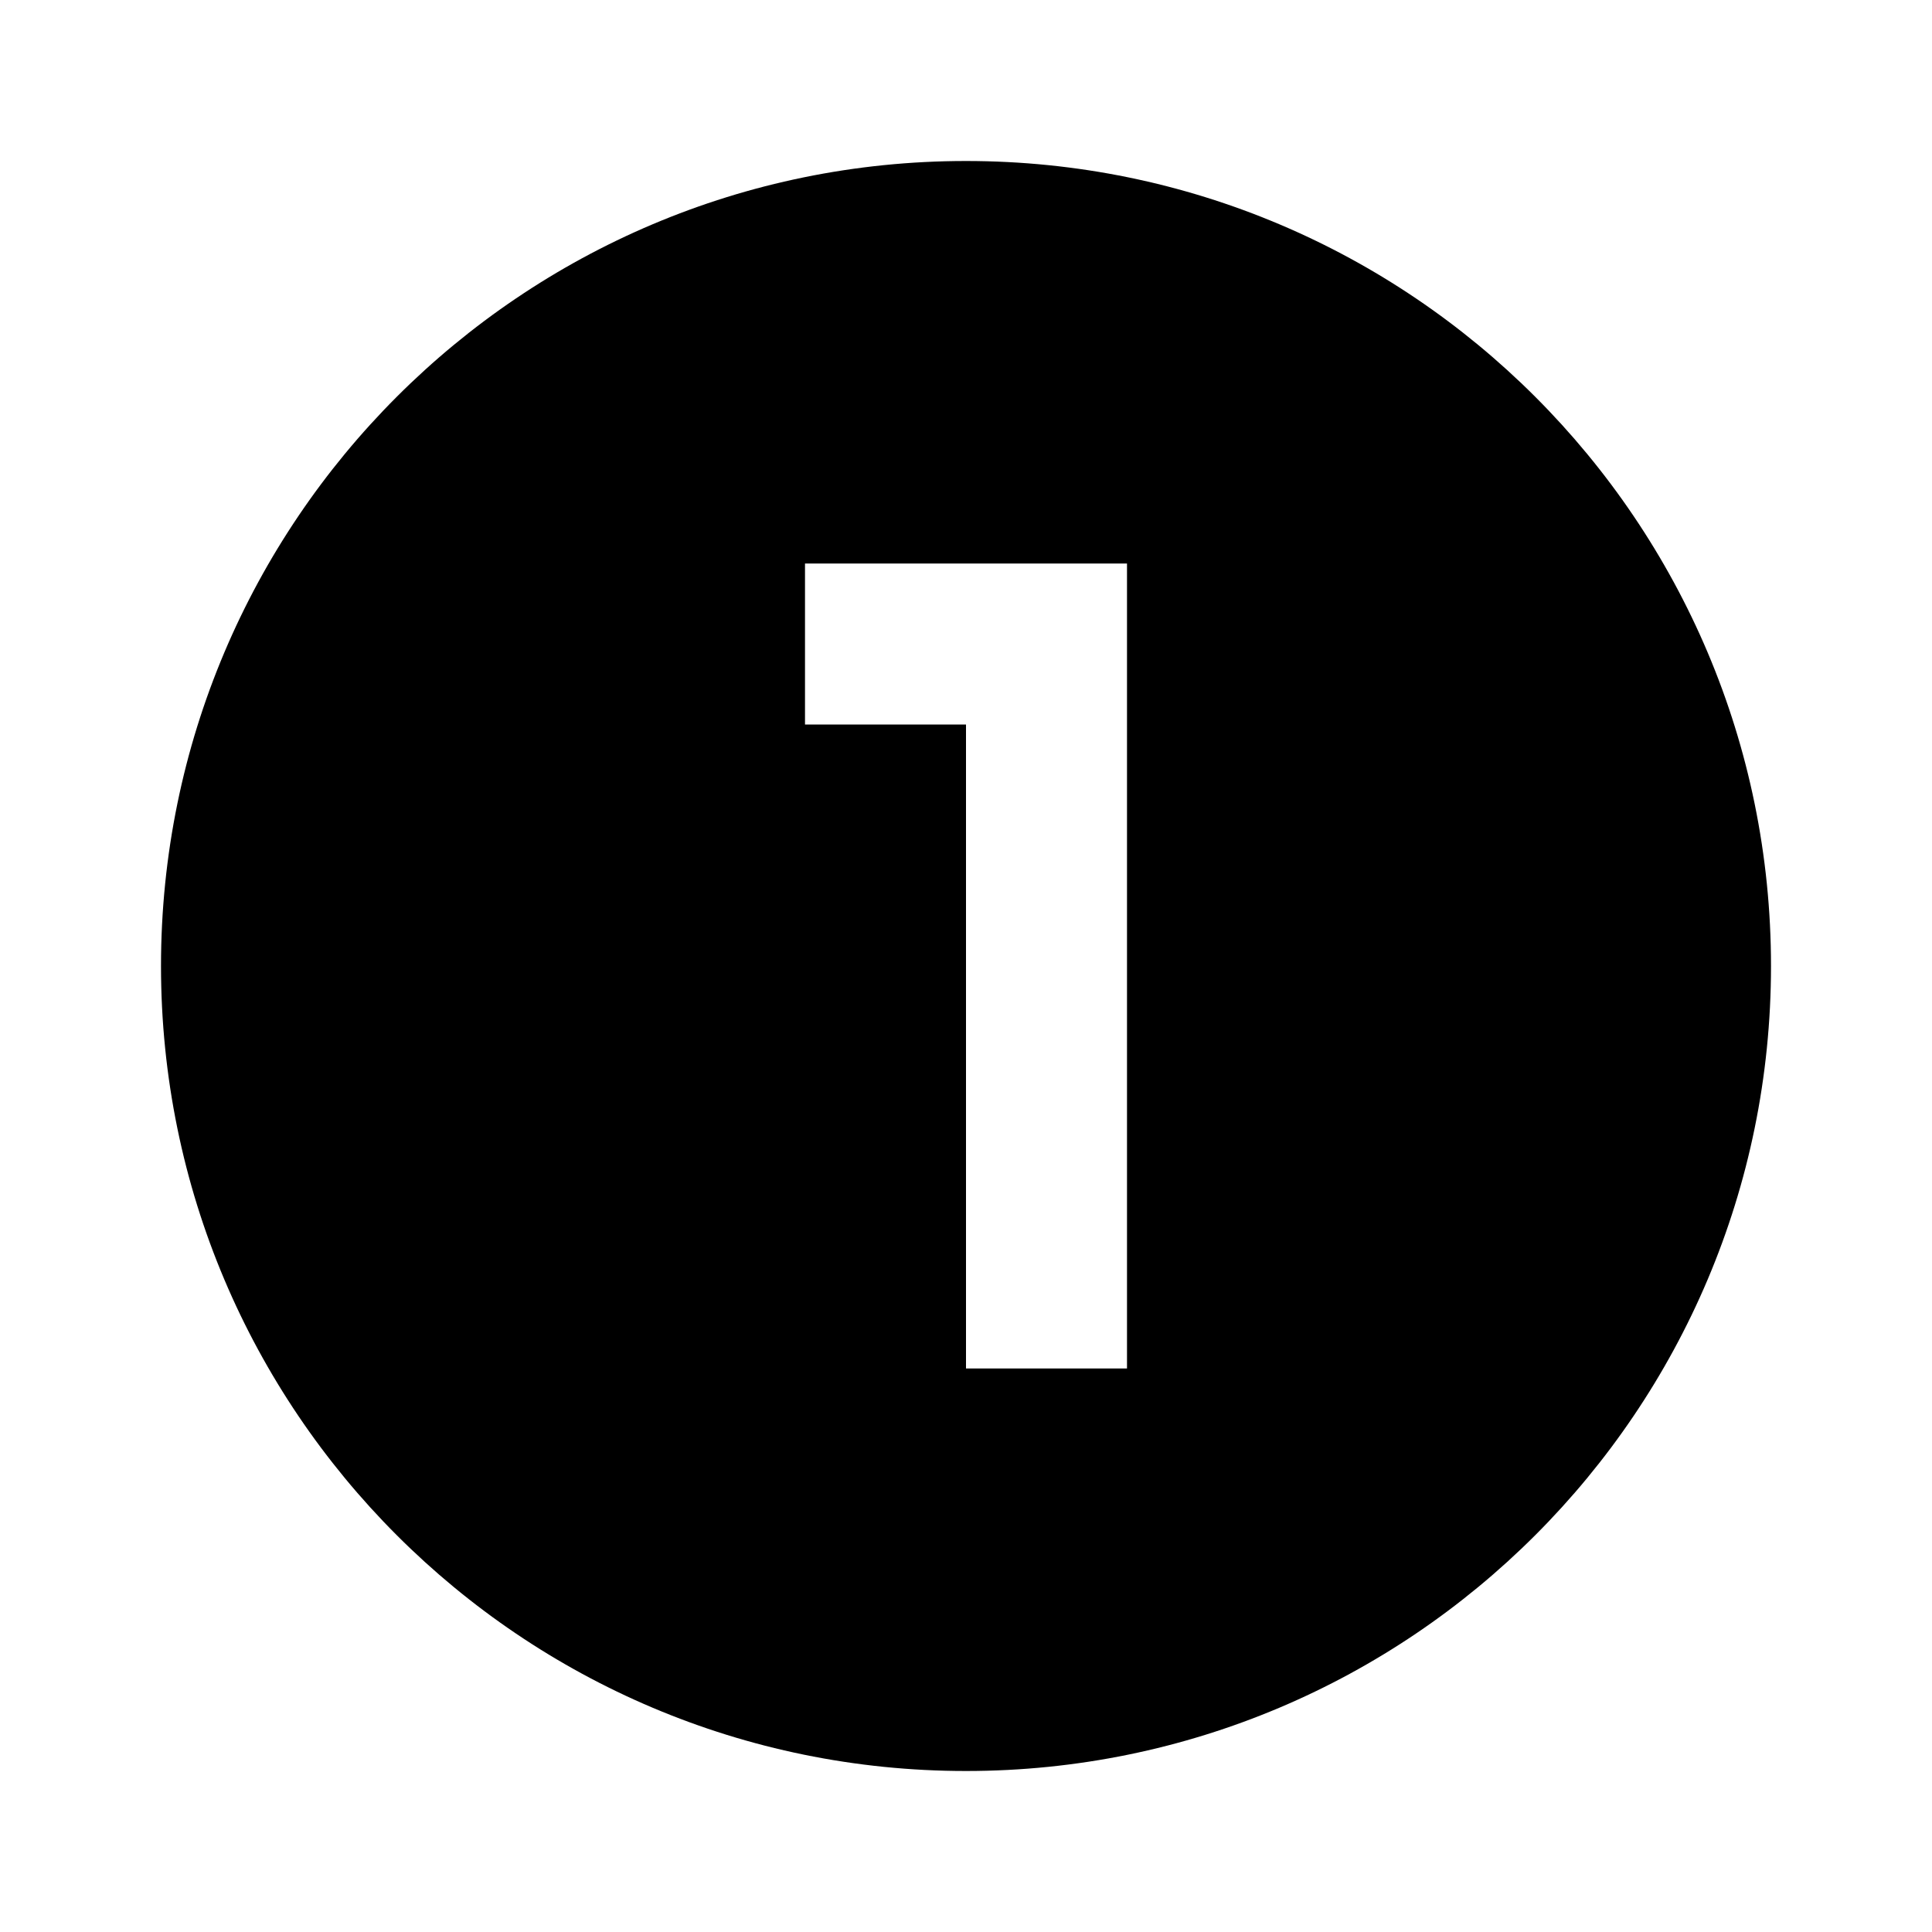
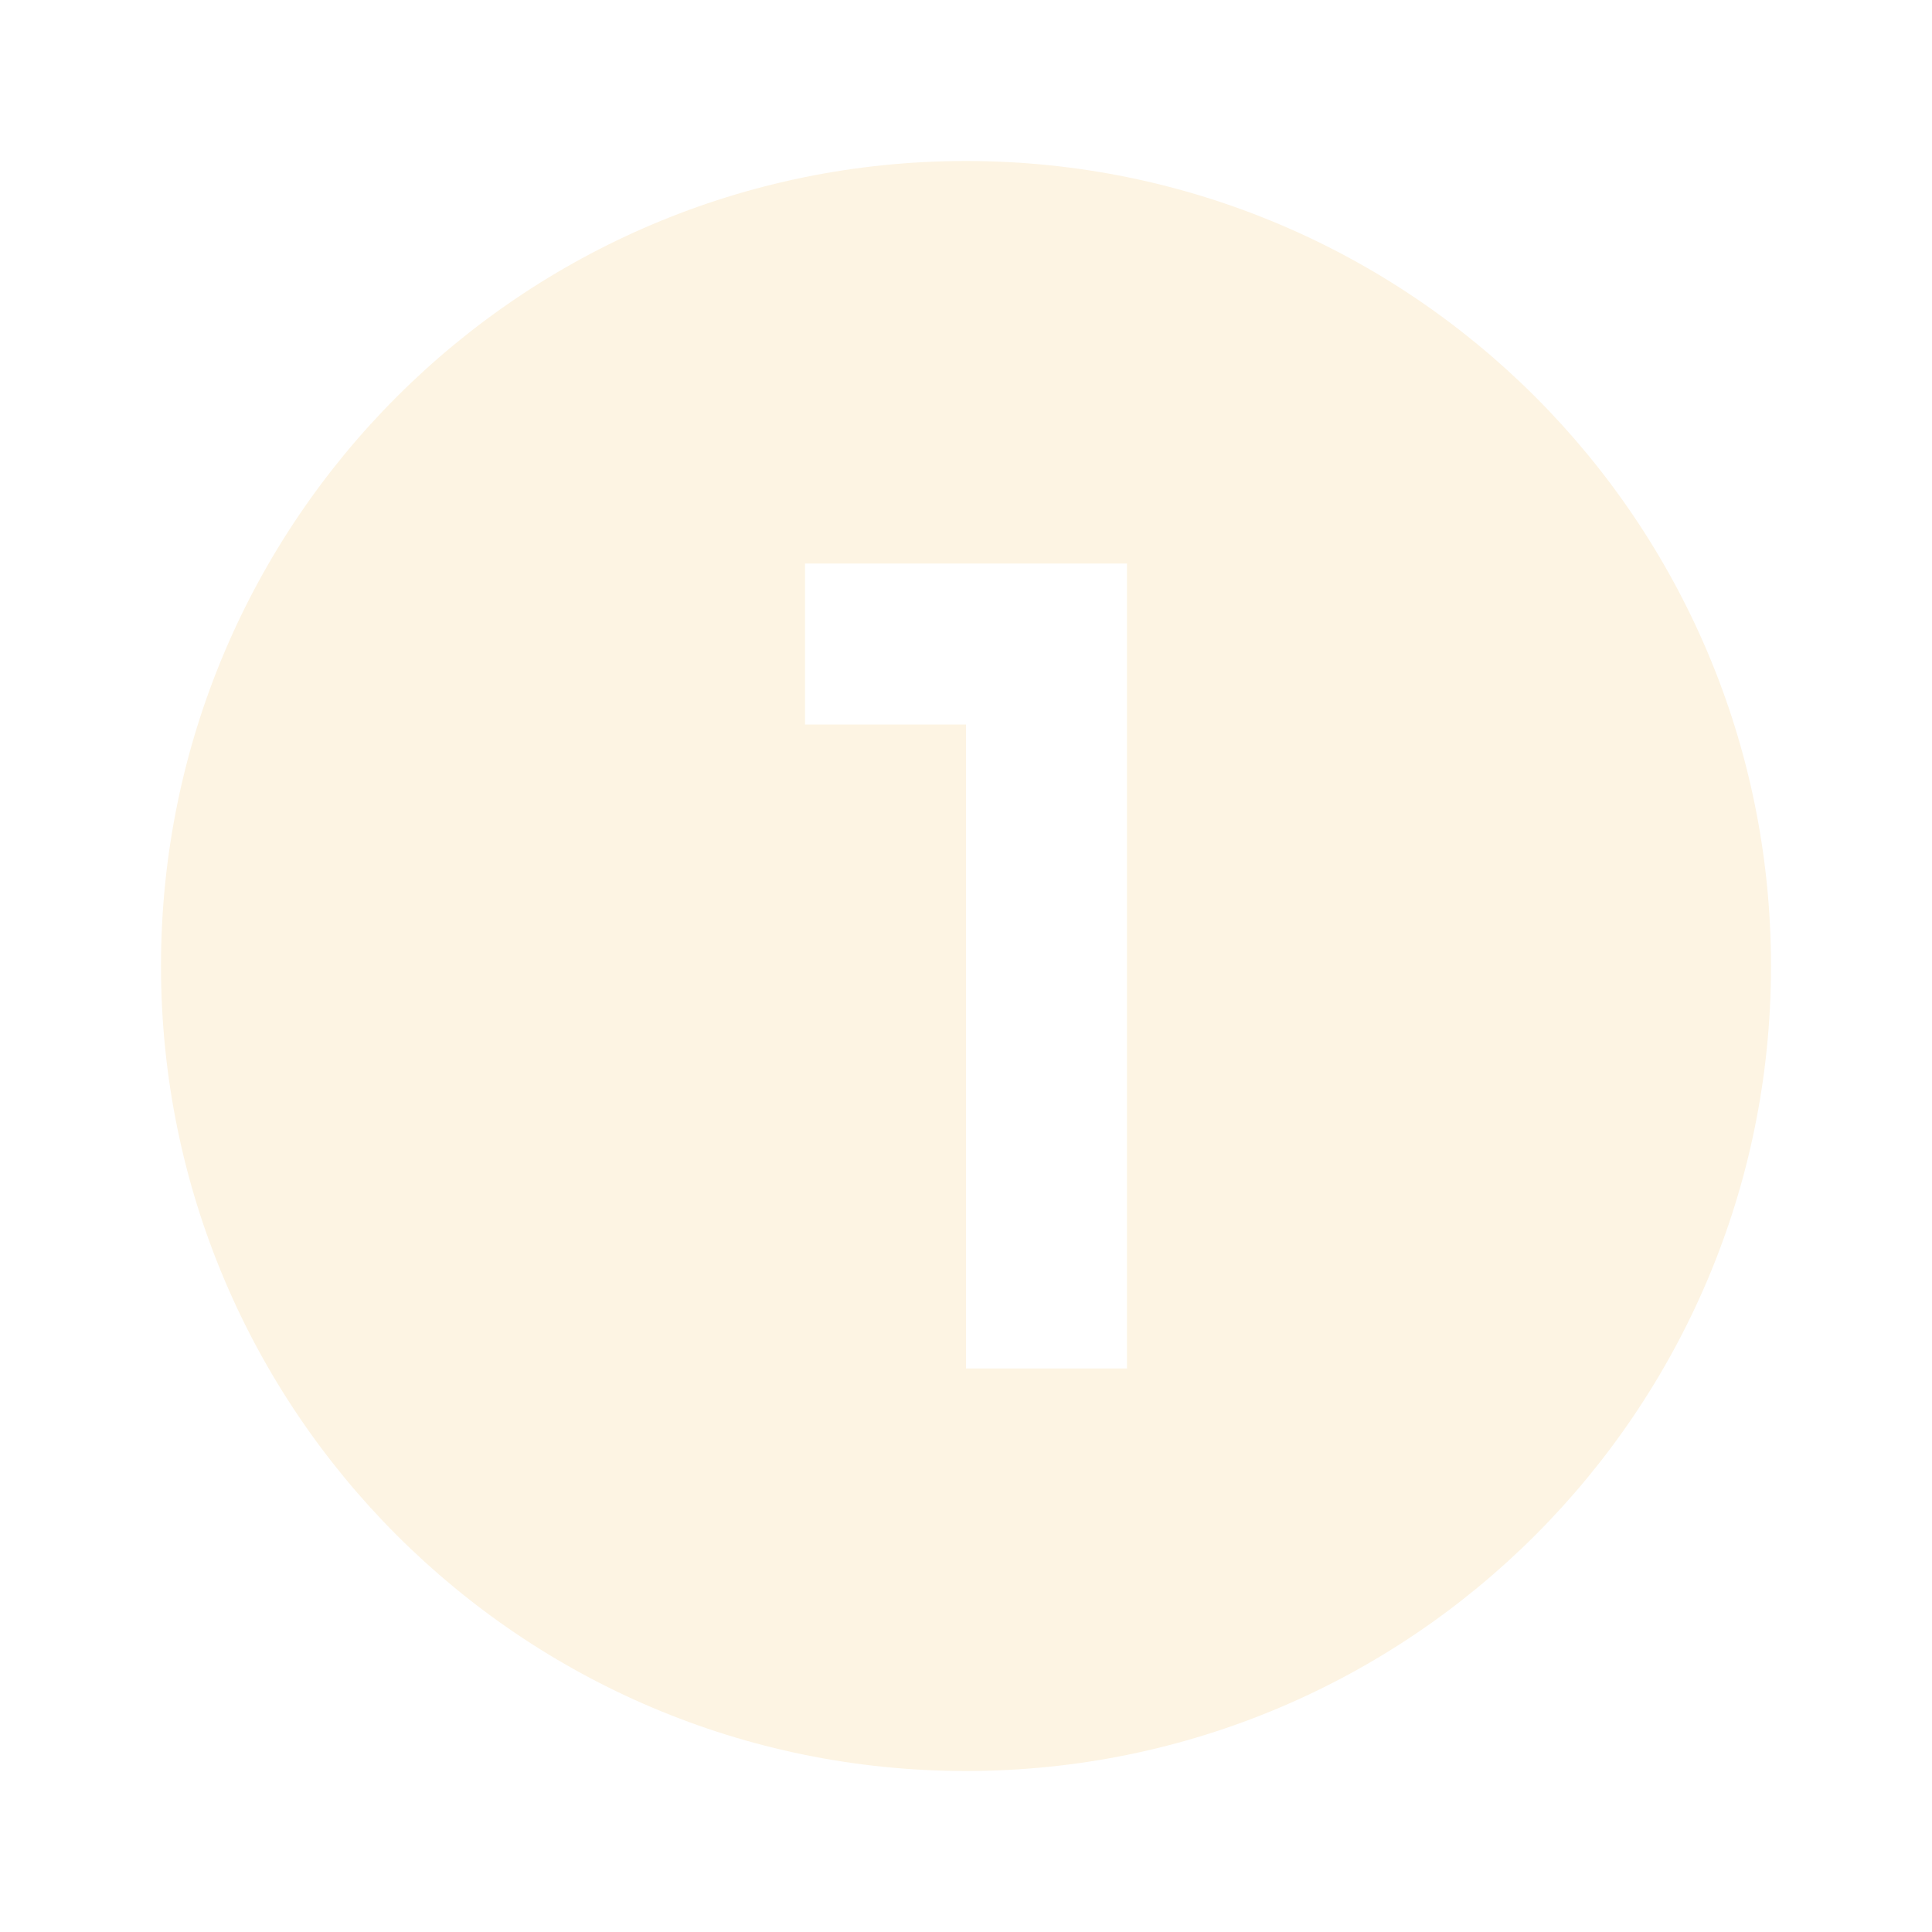
- <svg xmlns="http://www.w3.org/2000/svg" viewBox="0 0 24 24">
+ <svg xmlns="http://www.w3.org/2000/svg" viewBox="0 0 24 24" fill="#fdf4e3">
  <path d="M10,7V9H12V17H14V7H10M12,2A10,10 0 0,1 22,12A10,10 0 0,1 12,22A10,10 0 0,1 2,12A10,10 0 0,1 12,2Z" />
</svg>
